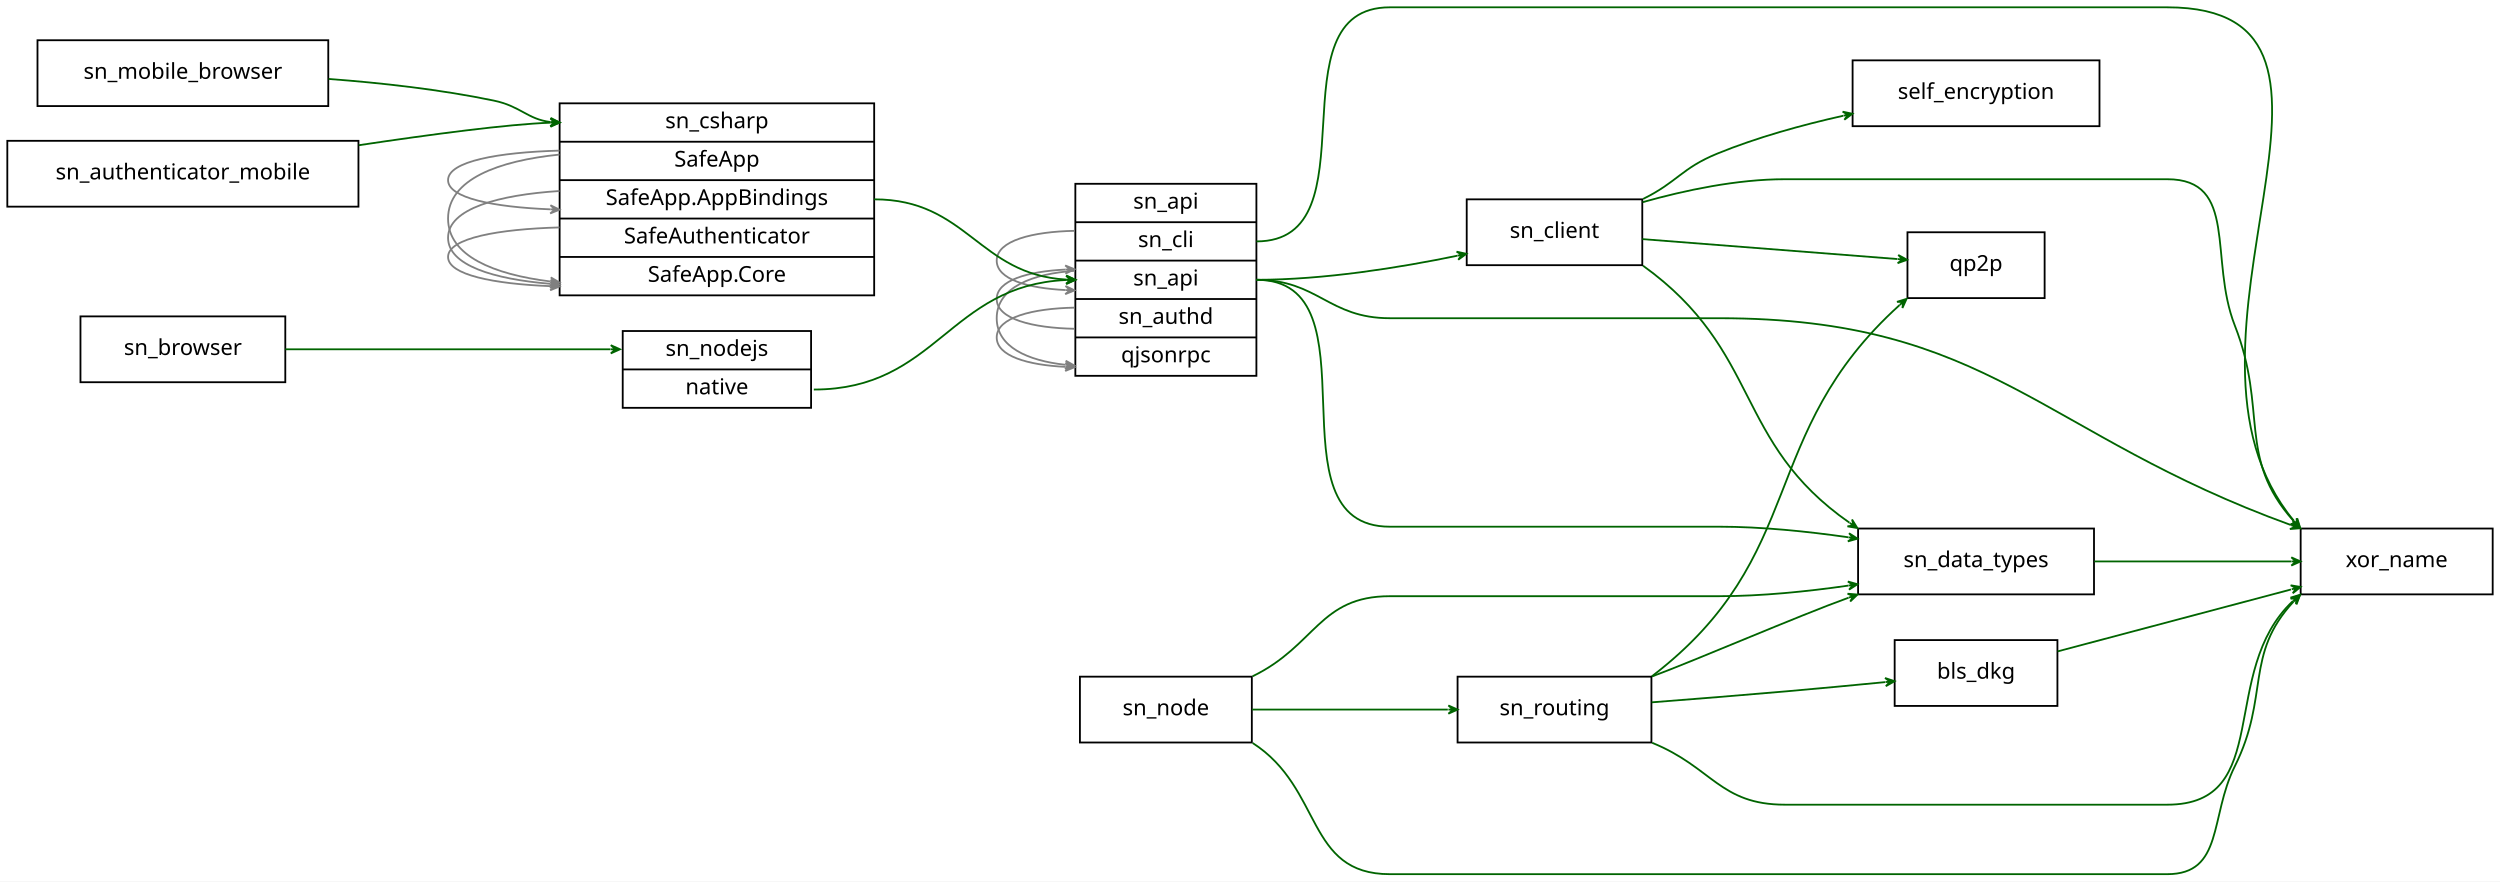
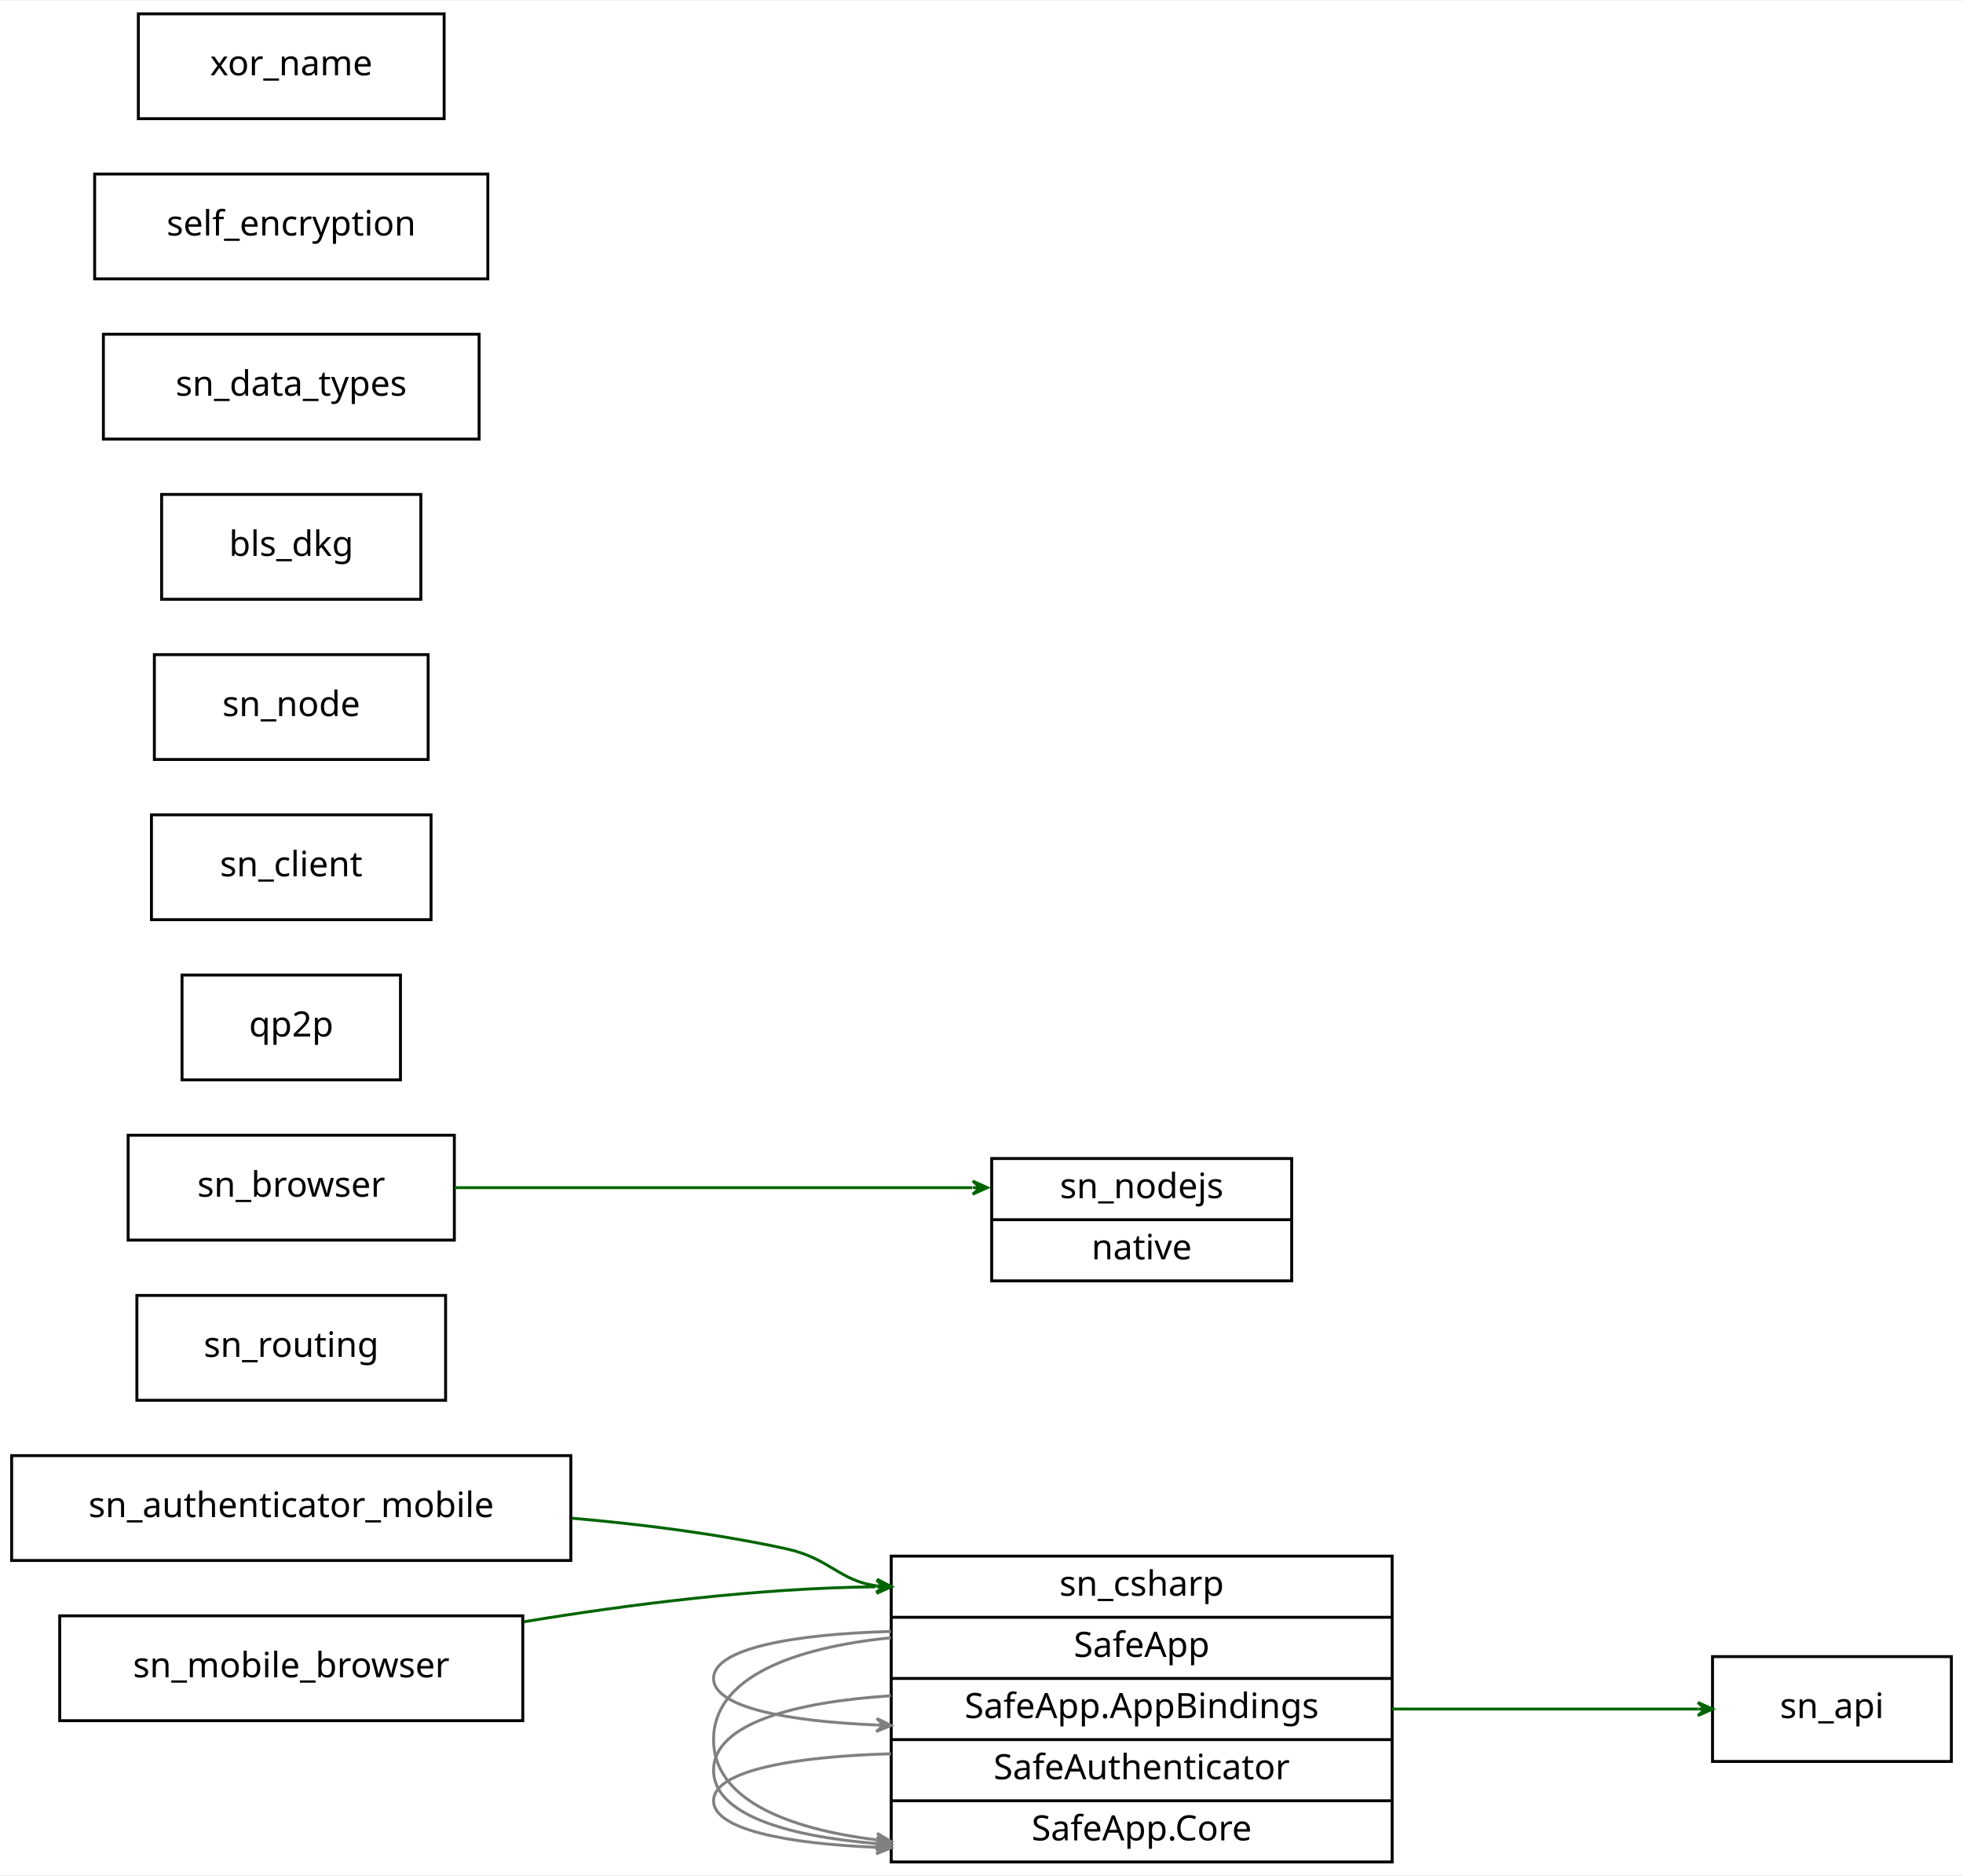
- <svg xmlns="http://www.w3.org/2000/svg" width="1367pt" height="482pt" viewBox="0.00 0.00 1367.00 482.00">
-   <g id="graph0" class="graph" transform="scale(1 1) rotate(0) translate(4 478)">
-     <polygon fill="white" stroke="transparent" points="-4,4 -4,-478 1363,-478 1363,4 -4,4" />
+ <svg xmlns="http://www.w3.org/2000/svg" width="674pt" height="644pt" viewBox="0.00 0.00 674.00 643.50">
+   <g id="graph0" class="graph" transform="scale(1 1) rotate(0) translate(4 639.5)">
+     <polygon fill="white" stroke="transparent" points="-4,4 -4,-639.5 670,-639.5 670,4 -4,4" />
    <g id="node1" class="node">
-       <polygon fill="none" stroke="black" points="0,-365 0,-401 192,-401 192,-365 0,-365" />
-       <text text-anchor="middle" x="96" y="-379.9" font-family="verdana" font-size="12.00">sn_authenticator_mobile</text>
+       <polygon fill="none" stroke="black" points="0,-104 0,-140 192,-140 192,-104 0,-104" />
+       <text text-anchor="middle" x="96" y="-118.9" font-family="verdana" font-size="12.00">sn_authenticator_mobile</text>
    </g>
    <g id="node5" class="node">
-       <polygon fill="none" stroke="black" points="302,-316.5 302,-421.5 474,-421.5 474,-316.5 302,-316.5" />
-       <text text-anchor="middle" x="388" y="-407.9" font-family="verdana" font-size="12.00">sn_csharp</text>
-       <polyline fill="none" stroke="black" points="302,-400.5 474,-400.5 " />
-       <text text-anchor="middle" x="388" y="-386.9" font-family="verdana" font-size="12.00">SafeApp</text>
-       <polyline fill="none" stroke="black" points="302,-379.5 474,-379.5 " />
-       <text text-anchor="middle" x="388" y="-365.9" font-family="verdana" font-size="12.00">SafeApp.AppBindings</text>
-       <polyline fill="none" stroke="black" points="302,-358.5 474,-358.5 " />
-       <text text-anchor="middle" x="388" y="-344.9" font-family="verdana" font-size="12.00">SafeAuthenticator</text>
-       <polyline fill="none" stroke="black" points="302,-337.5 474,-337.5 " />
-       <text text-anchor="middle" x="388" y="-323.9" font-family="verdana" font-size="12.00">SafeApp.Core</text>
+       <polygon fill="none" stroke="black" points="302,-0.5 302,-105.5 474,-105.5 474,-0.5 302,-0.5" />
+       <text text-anchor="middle" x="388" y="-91.9" font-family="verdana" font-size="12.00">sn_csharp</text>
+       <polyline fill="none" stroke="black" points="302,-84.5 474,-84.5 " />
+       <text text-anchor="middle" x="388" y="-70.9" font-family="verdana" font-size="12.00">SafeApp</text>
+       <polyline fill="none" stroke="black" points="302,-63.5 474,-63.5 " />
+       <text text-anchor="middle" x="388" y="-49.9" font-family="verdana" font-size="12.00">SafeApp.AppBindings</text>
+       <polyline fill="none" stroke="black" points="302,-42.5 474,-42.5 " />
+       <text text-anchor="middle" x="388" y="-28.9" font-family="verdana" font-size="12.00">SafeAuthenticator</text>
+       <polyline fill="none" stroke="black" points="302,-21.5 474,-21.5 " />
+       <text text-anchor="middle" x="388" y="-7.9" font-family="verdana" font-size="12.00">SafeApp.Core</text>
    </g>
    <g id="edge1" class="edge">
-       <path fill="none" stroke="DarkGreen" d="M192.21,-398.6C231.9,-404.55 273.91,-410.11 296.86,-410.9" />
-       <polygon fill="DarkGreen" stroke="DarkGreen" points="302,-411 296.96,-413.16 299.5,-410.95 297,-410.91 297,-410.91 297,-410.91 299.5,-410.95 297.04,-408.66 302,-411 302,-411" />
+       <path fill="none" stroke="DarkGreen" d="M192.41,-118.51C216.62,-116.42 242.42,-113.13 266,-108 280.8,-104.78 284.3,-96.98 296.91,-95.32" />
+       <polygon fill="DarkGreen" stroke="DarkGreen" points="302,-95 297.15,-97.56 299.5,-95.16 297.01,-95.31 297.01,-95.31 297.01,-95.31 299.5,-95.16 296.87,-93.06 302,-95 302,-95" />
    </g>
    <g id="node2" class="node">
-       <polygon fill="none" stroke="black" points="584,-272.5 584,-377.5 683,-377.5 683,-272.5 584,-272.5" />
-       <text text-anchor="middle" x="633.5" y="-363.9" font-family="verdana" font-size="12.00">sn_api</text>
-       <polyline fill="none" stroke="black" points="584,-356.5 683,-356.5 " />
-       <text text-anchor="middle" x="633.5" y="-342.9" font-family="verdana" font-size="12.00">sn_cli</text>
-       <polyline fill="none" stroke="black" points="584,-335.5 683,-335.5 " />
-       <text text-anchor="middle" x="633.5" y="-321.9" font-family="verdana" font-size="12.00">sn_api</text>
-       <polyline fill="none" stroke="black" points="584,-314.5 683,-314.5 " />
-       <text text-anchor="middle" x="633.5" y="-300.9" font-family="verdana" font-size="12.00">sn_authd</text>
-       <polyline fill="none" stroke="black" points="584,-293.5 683,-293.5 " />
-       <text text-anchor="middle" x="633.5" y="-279.9" font-family="verdana" font-size="12.00">qjsonrpc</text>
+       <polygon fill="none" stroke="black" points="584,-35 584,-71 666,-71 666,-35 584,-35" />
+       <text text-anchor="middle" x="625" y="-49.9" font-family="verdana" font-size="12.00">sn_api</text>
+     </g>
+     <g id="node3" class="node">
+       <polygon fill="none" stroke="black" points="43,-159 43,-195 149,-195 149,-159 43,-159" />
+       <text text-anchor="middle" x="96" y="-173.9" font-family="verdana" font-size="12.00">sn_routing</text>
+     </g>
+     <g id="node4" class="node">
+       <polygon fill="none" stroke="black" points="40,-214 40,-250 152,-250 152,-214 40,-214" />
+       <text text-anchor="middle" x="96" y="-228.9" font-family="verdana" font-size="12.00">sn_browser</text>
+     </g>
+     <g id="node6" class="node">
+       <polygon fill="none" stroke="black" points="336.5,-200 336.5,-242 439.5,-242 439.5,-200 336.5,-200" />
+       <text text-anchor="middle" x="388" y="-228.4" font-family="verdana" font-size="12.00">sn_nodejs</text>
+       <polyline fill="none" stroke="black" points="336.5,-221 439.5,-221 " />
+       <text text-anchor="middle" x="388" y="-207.4" font-family="verdana" font-size="12.00">native</text>
+     </g>
+     <g id="edge5" class="edge">
+       <path fill="none" stroke="DarkGreen" d="M152.02,-232C199.13,-232 268.43,-232 329.84,-232" />
+       <polygon fill="DarkGreen" stroke="DarkGreen" points="335,-232 330,-234.25 332.5,-232 330,-232 330,-232 330,-232 332.5,-232 330,-229.75 335,-232 335,-232" />
+     </g>
+     <g id="edge4" class="edge">
+       <path fill="none" stroke="DarkGreen" d="M474,-53C509.19,-53 548.99,-53 578.9,-53" />
+       <polygon fill="DarkGreen" stroke="DarkGreen" points="583.98,-53 578.98,-55.25 581.48,-53 578.98,-53 578.98,-53 578.98,-53 581.48,-53 578.98,-50.75 583.98,-53 583.98,-53" />
+     </g>
+     <g id="edge2" class="edge">
+       <path fill="none" stroke="grey" d="M301.93,-37.64C268.66,-36.72 241,-31.86 241,-21.5 241,-11.67 265.92,-6.79 296.91,-5.53" />
+       <polygon fill="grey" stroke="grey" points="301.93,-5.36 297.01,-7.78 299.44,-5.44 296.94,-5.53 296.94,-5.53 296.94,-5.53 299.44,-5.44 296.86,-3.28 301.93,-5.36 301.93,-5.36" />
    </g>
    <g id="edge3" class="edge">
-       <path fill="none" stroke="grey" d="M583.54,-329.92C560.78,-328.36 541,-320.99 541,-304 541,-288.27 557.96,-280.79 578.53,-278.53" />
-       <polygon fill="grey" stroke="grey" points="583.54,-278.08 578.76,-280.76 581.05,-278.3 578.56,-278.52 578.56,-278.52 578.56,-278.52 581.05,-278.3 578.36,-276.28 583.54,-278.08 583.54,-278.08" />
+       <path fill="none" stroke="grey" d="M301.93,-57.56C268.66,-55.41 241,-47.94 241,-32 241,-16.87 265.92,-9.37 296.91,-6.81" />
+       <polygon fill="grey" stroke="grey" points="301.93,-6.44 297.11,-9.05 299.44,-6.62 296.95,-6.81 296.95,-6.81 296.95,-6.81 299.44,-6.62 296.78,-4.56 301.93,-6.44 301.93,-6.44" />
+     </g>
+     <g id="edge6" class="edge">
+       <path fill="none" stroke="grey" d="M301.93,-79.64C268.66,-78.72 241,-73.86 241,-63.5 241,-53.67 265.92,-48.79 296.91,-47.53" />
+       <polygon fill="grey" stroke="grey" points="301.93,-47.36 297.01,-49.78 299.44,-47.44 296.94,-47.53 296.94,-47.53 296.94,-47.53 299.44,-47.44 296.86,-45.28 301.93,-47.36 301.93,-47.36" />
    </g>
    <g id="edge7" class="edge">
-       <path fill="none" stroke="grey" d="M583.54,-351.78C560.78,-351.33 541,-346.54 541,-335.5 541,-325.27 557.96,-320.41 578.53,-319.4" />
-       <polygon fill="grey" stroke="grey" points="583.54,-319.22 578.62,-321.64 581.04,-319.31 578.55,-319.4 578.55,-319.4 578.55,-319.4 581.04,-319.31 578.47,-317.15 583.54,-319.22 583.54,-319.22" />
+       <path fill="none" stroke="grey" d="M301.93,-77.48C268.66,-74.1 241,-64.02 241,-42.5 241,-22.08 265.92,-11.95 296.91,-8.09" />
+       <polygon fill="grey" stroke="grey" points="301.93,-7.52 297.22,-10.32 299.45,-7.8 296.97,-8.08 296.97,-8.08 296.97,-8.08 299.45,-7.8 296.71,-5.85 301.93,-7.52 301.93,-7.52" />
    </g>
-     <g id="edge17" class="edge">
-       <path fill="none" stroke="grey" d="M583.54,-309.78C560.78,-309.33 541,-304.54 541,-293.5 541,-283.27 557.96,-278.41 578.53,-277.4" />
-       <polygon fill="grey" stroke="grey" points="583.54,-277.22 578.62,-279.64 581.04,-277.31 578.55,-277.4 578.55,-277.4 578.55,-277.4 581.04,-277.31 578.47,-275.15 583.54,-277.22 583.54,-277.22" />
-     </g>
-     <g id="edge18" class="edge">
-       <path fill="none" stroke="grey" d="M583.54,-298.22C560.78,-298.67 541,-303.46 541,-314.5 541,-324.73 557.96,-329.59 578.53,-330.6" />
-       <polygon fill="grey" stroke="grey" points="583.54,-330.78 578.47,-332.85 581.04,-330.69 578.55,-330.6 578.55,-330.6 578.55,-330.6 581.04,-330.69 578.62,-328.36 583.54,-330.78 583.54,-330.78" />
+     <g id="node7" class="node">
+       <polygon fill="none" stroke="black" points="58.5,-269 58.5,-305 133.5,-305 133.5,-269 58.5,-269" />
+       <text text-anchor="middle" x="96" y="-283.9" font-family="verdana" font-size="12.00">qp2p</text>
    </g>
    <g id="node8" class="node">
-       <polygon fill="none" stroke="black" points="798,-333 798,-369 894,-369 894,-333 798,-333" />
-       <text text-anchor="middle" x="846" y="-347.9" font-family="verdana" font-size="12.00">sn_client</text>
+       <polygon fill="none" stroke="black" points="48,-324 48,-360 144,-360 144,-324 48,-324" />
+       <text text-anchor="middle" x="96" y="-338.9" font-family="verdana" font-size="12.00">sn_client</text>
    </g>
-     <g id="edge4" class="edge">
-       <path fill="none" stroke="DarkGreen" d="M683,-325C719.99,-325 761.13,-331.61 792.82,-338.17" />
-       <polygon fill="DarkGreen" stroke="DarkGreen" points="797.82,-339.22 792.46,-340.39 795.37,-338.7 792.93,-338.19 792.93,-338.19 792.93,-338.19 795.37,-338.7 793.39,-335.99 797.82,-339.22 797.82,-339.22" />
+     <g id="node9" class="node">
+       <polygon fill="none" stroke="black" points="49,-379 49,-415 143,-415 143,-379 49,-379" />
+       <text text-anchor="middle" x="96" y="-393.9" font-family="verdana" font-size="12.00">sn_node</text>
+     </g>
+     <g id="node10" class="node">
+       <polygon fill="none" stroke="black" points="51.5,-434 51.5,-470 140.5,-470 140.5,-434 51.5,-434" />
+       <text text-anchor="middle" x="96" y="-448.9" font-family="verdana" font-size="12.00">bls_dkg</text>
+     </g>
+     <g id="node11" class="node">
+       <polygon fill="none" stroke="black" points="16.5,-49 16.5,-85 175.5,-85 175.5,-49 16.5,-49" />
+       <text text-anchor="middle" x="96" y="-63.9" font-family="verdana" font-size="12.00">sn_mobile_browser</text>
+     </g>
+     <g id="edge8" class="edge">
+       <path fill="none" stroke="DarkGreen" d="M175.88,-82.96C212.28,-88.98 256.18,-94.5 296.58,-94.97" />
+       <polygon fill="DarkGreen" stroke="DarkGreen" points="302,-95 296.99,-97.22 299.5,-94.99 297,-94.97 297,-94.97 297,-94.97 299.5,-94.99 297.01,-92.72 302,-95 302,-95" />
    </g>
    <g id="node12" class="node">
-       <polygon fill="none" stroke="black" points="1012,-153 1012,-189 1141,-189 1141,-153 1012,-153" />
-       <text text-anchor="middle" x="1076.5" y="-167.9" font-family="verdana" font-size="12.00">sn_data_types</text>
+       <polygon fill="none" stroke="black" points="31.5,-489 31.5,-525 160.5,-525 160.5,-489 31.5,-489" />
+       <text text-anchor="middle" x="96" y="-503.9" font-family="verdana" font-size="12.00">sn_data_types</text>
    </g>
-     <g id="edge5" class="edge">
-       <path fill="none" stroke="DarkGreen" d="M683,-325C751.21,-325 687.79,-190 756,-190 756,-190 756,-190 936,-190 959.11,-190 984.17,-187.44 1006.64,-184.21" />
-       <polygon fill="DarkGreen" stroke="DarkGreen" points="1011.69,-183.46 1007.08,-186.42 1009.22,-183.83 1006.75,-184.19 1006.75,-184.19 1006.75,-184.19 1009.22,-183.83 1006.42,-181.97 1011.69,-183.46 1011.69,-183.46" />
+     <g id="node13" class="node">
+       <polygon fill="none" stroke="black" points="28.5,-544 28.5,-580 163.5,-580 163.5,-544 28.5,-544" />
+       <text text-anchor="middle" x="96" y="-558.9" font-family="verdana" font-size="12.00">self_encryption</text>
    </g>
    <g id="node14" class="node">
-       <polygon fill="none" stroke="black" points="1254,-153 1254,-189 1359,-189 1359,-153 1254,-153" />
-       <text text-anchor="middle" x="1306.5" y="-167.9" font-family="verdana" font-size="12.00">xor_name</text>
-     </g>
-     <g id="edge6" class="edge">
-       <path fill="none" stroke="DarkGreen" d="M683,-325C716.76,-325 722.24,-304 756,-304 756,-304 756,-304 936,-304 1084.38,-304 1111.57,-240.57 1248.66,-190.91" />
-       <polygon fill="DarkGreen" stroke="DarkGreen" points="1253.59,-189.15 1249.63,-192.95 1251.23,-189.99 1248.88,-190.83 1248.88,-190.83 1248.88,-190.83 1251.23,-189.99 1248.12,-188.71 1253.59,-189.15 1253.59,-189.15" />
-     </g>
-     <g id="edge8" class="edge">
-       <path fill="none" stroke="DarkGreen" d="M683,-346C748.49,-346 690.51,-474 756,-474 756,-474 756,-474 1181,-474 1309.84,-474 1169.52,-290.55 1250.25,-193.28" />
-       <polygon fill="DarkGreen" stroke="DarkGreen" points="1253.74,-189.28 1252.15,-194.53 1252.1,-191.17 1250.45,-193.05 1250.45,-193.05 1250.45,-193.05 1252.1,-191.17 1248.76,-191.57 1253.74,-189.28 1253.74,-189.28" />
-     </g>
-     <g id="node3" class="node">
-       <polygon fill="none" stroke="black" points="793,-72 793,-108 899,-108 899,-72 793,-72" />
-       <text text-anchor="middle" x="846" y="-86.9" font-family="verdana" font-size="12.00">sn_routing</text>
-     </g>
-     <g id="node7" class="node">
-       <polygon fill="none" stroke="black" points="1039,-315 1039,-351 1114,-351 1114,-315 1039,-315" />
-       <text text-anchor="middle" x="1076.5" y="-329.9" font-family="verdana" font-size="12.00">qp2p</text>
-     </g>
-     <g id="edge12" class="edge">
-       <path fill="none" stroke="DarkGreen" d="M899.26,-108.2C985.69,-174.32 956.08,-240.17 1034.68,-311.19" />
-       <polygon fill="DarkGreen" stroke="DarkGreen" points="1038.51,-314.58 1033.27,-312.95 1036.64,-312.92 1034.76,-311.26 1034.76,-311.26 1034.76,-311.26 1036.64,-312.92 1036.26,-309.58 1038.51,-314.58 1038.51,-314.58" />
-     </g>
-     <g id="node10" class="node">
-       <polygon fill="none" stroke="black" points="1032,-92 1032,-128 1121,-128 1121,-92 1032,-92" />
-       <text text-anchor="middle" x="1076.5" y="-106.9" font-family="verdana" font-size="12.00">bls_dkg</text>
-     </g>
-     <g id="edge11" class="edge">
-       <path fill="none" stroke="DarkGreen" d="M899.16,-93.97C921.91,-95.73 948.76,-97.88 973,-100 990.52,-101.54 1009.69,-103.35 1026.73,-105.01" />
-       <polygon fill="DarkGreen" stroke="DarkGreen" points="1031.94,-105.52 1026.74,-107.27 1029.45,-105.28 1026.96,-105.03 1026.96,-105.03 1026.96,-105.03 1029.45,-105.28 1027.18,-102.79 1031.94,-105.52 1031.94,-105.52" />
-     </g>
-     <g id="edge13" class="edge">
-       <path fill="none" stroke="DarkGreen" d="M899.3,-108.11C923.25,-116.97 978.95,-141.11 1006.83,-151.19" />
-       <polygon fill="DarkGreen" stroke="DarkGreen" points="1011.7,-152.9 1006.24,-153.36 1009.34,-152.07 1006.98,-151.24 1006.98,-151.24 1006.98,-151.24 1009.34,-152.07 1007.73,-149.12 1011.7,-152.9 1011.7,-152.9" />
-     </g>
-     <g id="edge14" class="edge">
-       <path fill="none" stroke="DarkGreen" d="M899.39,-71.84C932.25,-58.51 936.35,-38 972,-38 972,-38 972,-38 1181,-38 1239.65,-38 1208.56,-110.75 1249.79,-149.38" />
-       <polygon fill="DarkGreen" stroke="DarkGreen" points="1253.72,-152.78 1248.47,-151.21 1251.83,-151.15 1249.94,-149.51 1249.94,-149.51 1249.94,-149.51 1251.83,-151.15 1251.41,-147.81 1253.72,-152.78 1253.72,-152.78" />
-     </g>
-     <g id="node4" class="node">
-       <polygon fill="none" stroke="black" points="40,-269 40,-305 152,-305 152,-269 40,-269" />
-       <text text-anchor="middle" x="96" y="-283.9" font-family="verdana" font-size="12.00">sn_browser</text>
-     </g>
-     <g id="node6" class="node">
-       <polygon fill="none" stroke="black" points="336.5,-255 336.5,-297 439.5,-297 439.5,-255 336.5,-255" />
-       <text text-anchor="middle" x="388" y="-283.4" font-family="verdana" font-size="12.00">sn_nodejs</text>
-       <polyline fill="none" stroke="black" points="336.5,-276 439.5,-276 " />
-       <text text-anchor="middle" x="388" y="-262.4" font-family="verdana" font-size="12.00">native</text>
-     </g>
-     <g id="edge15" class="edge">
-       <path fill="none" stroke="DarkGreen" d="M152.02,-287C199.13,-287 268.43,-287 329.84,-287" />
-       <polygon fill="DarkGreen" stroke="DarkGreen" points="335,-287 330,-289.25 332.5,-287 330,-287 330,-287 330,-287 332.5,-287 330,-284.75 335,-287 335,-287" />
-     </g>
-     <g id="edge10" class="edge">
-       <path fill="none" stroke="DarkGreen" d="M474,-369C524.91,-369 530.98,-327.87 578.91,-325.14" />
-       <polygon fill="DarkGreen" stroke="DarkGreen" points="584,-325 579.06,-327.39 581.5,-325.07 579,-325.14 579,-325.14 579,-325.14 581.5,-325.07 578.94,-322.89 584,-325 584,-325" />
-     </g>
-     <g id="edge2" class="edge">
-       <path fill="none" stroke="grey" d="M301.93,-353.64C268.66,-352.72 241,-347.86 241,-337.5 241,-327.67 265.92,-322.79 296.91,-321.53" />
-       <polygon fill="grey" stroke="grey" points="301.93,-321.36 297.01,-323.78 299.44,-321.44 296.94,-321.53 296.94,-321.53 296.94,-321.53 299.44,-321.44 296.86,-319.28 301.93,-321.36 301.93,-321.36" />
-     </g>
-     <g id="edge9" class="edge">
-       <path fill="none" stroke="grey" d="M301.93,-373.56C268.66,-371.41 241,-363.94 241,-348 241,-332.87 265.92,-325.37 296.91,-322.81" />
-       <polygon fill="grey" stroke="grey" points="301.93,-322.44 297.11,-325.05 299.44,-322.62 296.95,-322.81 296.95,-322.81 296.95,-322.81 299.44,-322.62 296.78,-320.56 301.93,-322.44 301.93,-322.44" />
-     </g>
-     <g id="edge26" class="edge">
-       <path fill="none" stroke="grey" d="M301.93,-395.64C268.66,-394.72 241,-389.86 241,-379.5 241,-369.67 265.92,-364.79 296.91,-363.53" />
-       <polygon fill="grey" stroke="grey" points="301.93,-363.36 297.01,-365.78 299.44,-363.44 296.94,-363.53 296.94,-363.53 296.94,-363.53 299.44,-363.44 296.86,-361.28 301.93,-363.36 301.93,-363.36" />
-     </g>
-     <g id="edge27" class="edge">
-       <path fill="none" stroke="grey" d="M301.93,-393.48C268.66,-390.1 241,-380.02 241,-358.5 241,-338.08 265.92,-327.95 296.91,-324.09" />
-       <polygon fill="grey" stroke="grey" points="301.93,-323.52 297.22,-326.32 299.45,-323.8 296.97,-324.08 296.97,-324.08 296.97,-324.08 299.45,-323.8 296.71,-321.85 301.93,-323.52 301.93,-323.52" />
-     </g>
-     <g id="edge16" class="edge">
-       <path fill="none" stroke="DarkGreen" d="M441,-265C508.17,-265 514.77,-321.99 578.87,-324.89" />
-       <polygon fill="DarkGreen" stroke="DarkGreen" points="584,-325 578.95,-327.14 581.5,-324.94 579,-324.89 579,-324.89 579,-324.89 581.5,-324.94 579.05,-322.64 584,-325 584,-325" />
-     </g>
-     <g id="edge19" class="edge">
-       <path fill="none" stroke="DarkGreen" d="M894.04,-347.25C935.2,-344.03 993.95,-339.45 1033.57,-336.35" />
-       <polygon fill="DarkGreen" stroke="DarkGreen" points="1038.79,-335.95 1033.98,-338.58 1036.29,-336.14 1033.8,-336.33 1033.8,-336.33 1033.8,-336.33 1036.29,-336.14 1033.63,-334.09 1038.79,-335.95 1038.79,-335.95" />
-     </g>
-     <g id="edge21" class="edge">
-       <path fill="none" stroke="DarkGreen" d="M894.39,-332.72C959.63,-285.75 943.66,-236.5 1007.29,-192.18" />
-       <polygon fill="DarkGreen" stroke="DarkGreen" points="1011.6,-189.26 1008.71,-193.93 1009.52,-190.66 1007.45,-192.06 1007.45,-192.06 1007.45,-192.06 1009.52,-190.66 1006.19,-190.2 1011.6,-189.26 1011.6,-189.26" />
-     </g>
-     <g id="node13" class="node">
-       <polygon fill="none" stroke="black" points="1009,-409 1009,-445 1144,-445 1144,-409 1009,-409" />
-       <text text-anchor="middle" x="1076.5" y="-423.9" font-family="verdana" font-size="12.00">self_encryption</text>
-     </g>
-     <g id="edge20" class="edge">
-       <path fill="none" stroke="DarkGreen" d="M894.45,-369.22C913.22,-378.46 915.4,-385.98 935,-394 956.71,-402.88 981.31,-409.66 1003.84,-414.7" />
-       <polygon fill="DarkGreen" stroke="DarkGreen" points="1008.91,-415.81 1003.55,-416.94 1006.47,-415.28 1004.03,-414.74 1004.03,-414.74 1004.03,-414.74 1006.47,-415.28 1004.51,-412.54 1008.91,-415.81 1008.91,-415.81" />
-     </g>
-     <g id="edge22" class="edge">
-       <path fill="none" stroke="DarkGreen" d="M894.17,-367.45C917.41,-373.99 945.85,-380 972,-380 972,-380 972,-380 1181,-380 1220.17,-380 1203.71,-336.47 1218,-300 1236.18,-253.59 1219.08,-228.01 1250,-193.27" />
-       <polygon fill="DarkGreen" stroke="DarkGreen" points="1253.58,-189.43 1251.81,-194.62 1251.87,-191.26 1250.17,-193.09 1250.17,-193.09 1250.17,-193.09 1251.87,-191.26 1248.52,-191.56 1253.58,-189.43 1253.58,-189.43" />
-     </g>
-     <g id="node9" class="node">
-       <polygon fill="none" stroke="black" points="586.5,-72 586.5,-108 680.5,-108 680.5,-72 586.5,-72" />
-       <text text-anchor="middle" x="633.5" y="-86.9" font-family="verdana" font-size="12.00">sn_node</text>
-     </g>
-     <g id="edge24" class="edge">
-       <path fill="none" stroke="DarkGreen" d="M680.66,-90C712.23,-90 754,-90 787.66,-90" />
-       <polygon fill="DarkGreen" stroke="DarkGreen" points="792.99,-90 787.99,-92.25 790.49,-90 787.99,-90 787.99,-90 787.99,-90 790.49,-90 787.99,-87.75 792.99,-90 792.99,-90" />
-     </g>
-     <g id="edge23" class="edge">
-       <path fill="none" stroke="DarkGreen" d="M680.91,-108.2C715.54,-124.99 717.31,-152 756,-152 756,-152 756,-152 936,-152 959.11,-152 984.17,-154.56 1006.64,-157.79" />
-       <polygon fill="DarkGreen" stroke="DarkGreen" points="1011.69,-158.54 1006.42,-160.03 1009.22,-158.17 1006.75,-157.81 1006.75,-157.81 1006.75,-157.81 1009.22,-158.17 1007.08,-155.58 1011.69,-158.54 1011.69,-158.54" />
-     </g>
-     <g id="edge25" class="edge">
-       <path fill="none" stroke="DarkGreen" d="M680.96,-71.71C719.62,-46.86 709.81,0 756,0 756,0 756,0 1181,0 1211.95,0 1204.18,-31.31 1218,-59 1237.12,-97.31 1223.13,-119.94 1250.12,-149.05" />
-       <polygon fill="DarkGreen" stroke="DarkGreen" points="1253.62,-152.64 1248.52,-150.63 1251.88,-150.85 1250.13,-149.06 1250.13,-149.06 1250.13,-149.06 1251.88,-150.85 1251.74,-147.49 1253.62,-152.64 1253.62,-152.64" />
-     </g>
-     <g id="edge28" class="edge">
-       <path fill="none" stroke="DarkGreen" d="M1121.12,-121.83C1157.5,-131.48 1209.15,-145.18 1248.7,-155.67" />
-       <polygon fill="DarkGreen" stroke="DarkGreen" points="1253.95,-157.06 1248.54,-157.96 1251.53,-156.42 1249.12,-155.78 1249.12,-155.78 1249.12,-155.78 1251.53,-156.42 1249.69,-153.61 1253.95,-157.06 1253.95,-157.06" />
-     </g>
-     <g id="node11" class="node">
-       <polygon fill="none" stroke="black" points="16.5,-420 16.5,-456 175.5,-456 175.5,-420 16.5,-420" />
-       <text text-anchor="middle" x="96" y="-434.9" font-family="verdana" font-size="12.00">sn_mobile_browser</text>
-     </g>
-     <g id="edge29" class="edge">
-       <path fill="none" stroke="DarkGreen" d="M175.7,-434.83C204.38,-432.67 236.85,-429.06 266,-423 280.71,-419.94 284.39,-412.81 296.94,-411.29" />
-       <polygon fill="DarkGreen" stroke="DarkGreen" points="302,-411 297.14,-413.53 299.5,-411.14 297.01,-411.29 297.01,-411.29 297.01,-411.29 299.5,-411.14 296.88,-409.04 302,-411 302,-411" />
-     </g>
-     <g id="edge30" class="edge">
-       <path fill="none" stroke="DarkGreen" d="M1141.18,-171C1174.98,-171 1216,-171 1248.73,-171" />
-       <polygon fill="DarkGreen" stroke="DarkGreen" points="1253.91,-171 1248.91,-173.25 1251.41,-171 1248.91,-171 1248.91,-171 1248.91,-171 1251.41,-171 1248.91,-168.75 1253.91,-171 1253.91,-171" />
+       <polygon fill="none" stroke="black" points="43.5,-599 43.5,-635 148.5,-635 148.5,-599 43.5,-599" />
+       <text text-anchor="middle" x="96" y="-613.9" font-family="verdana" font-size="12.00">xor_name</text>
    </g>
  </g>
</svg>
